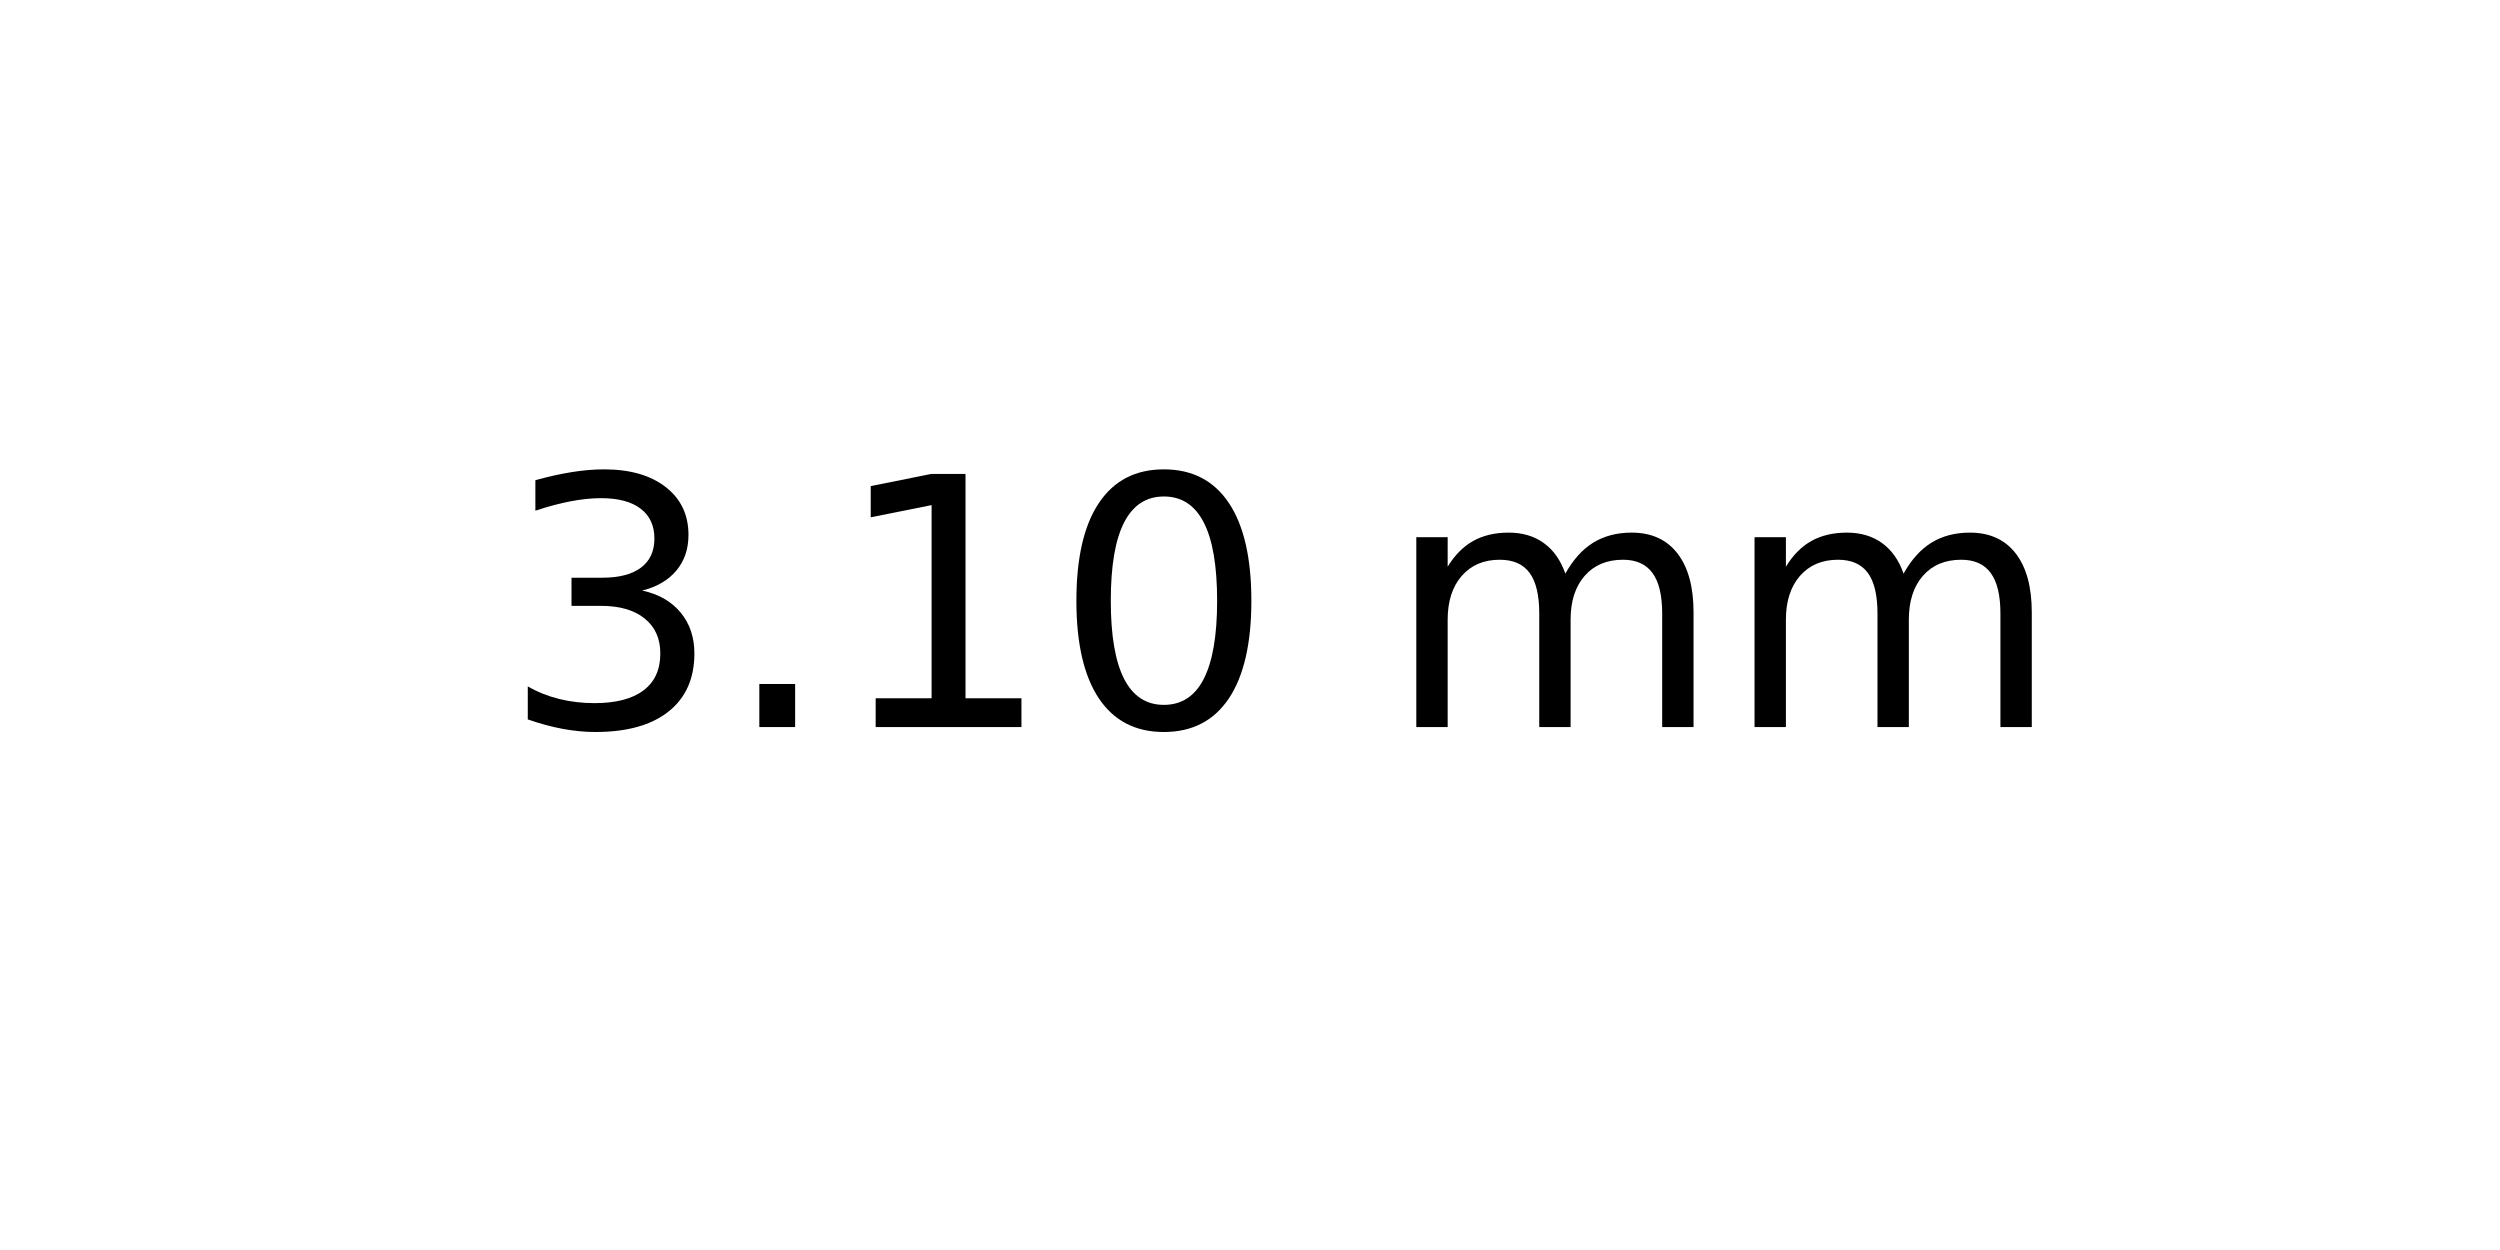
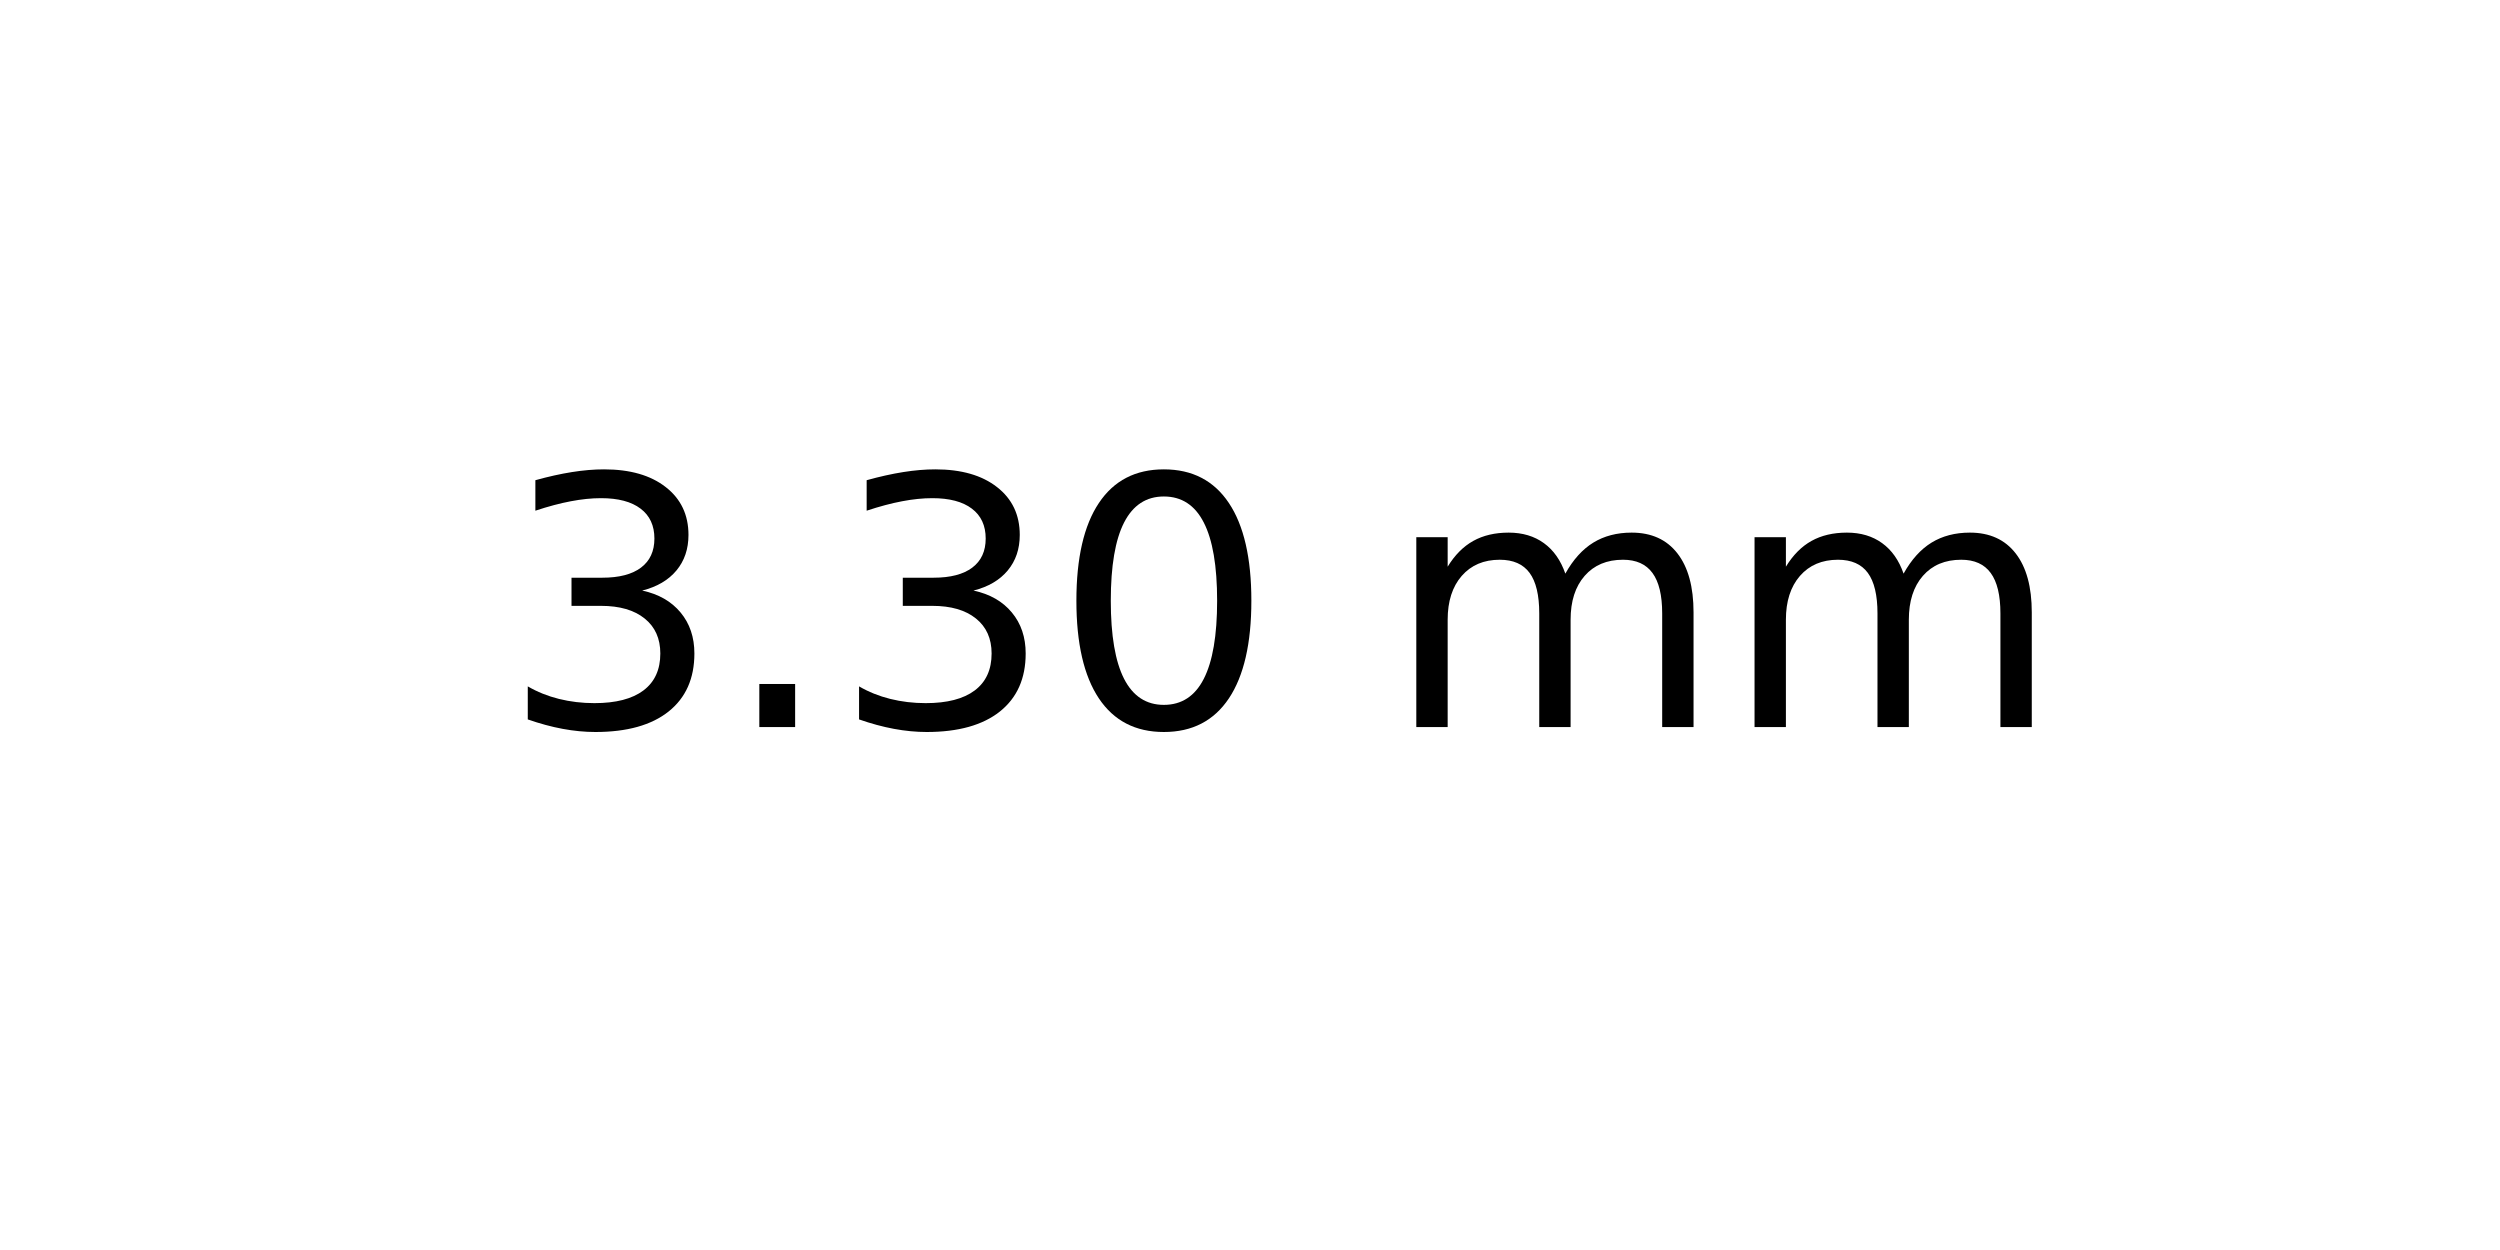
<svg xmlns="http://www.w3.org/2000/svg" xmlns:xlink="http://www.w3.org/1999/xlink" width="72pt" height="36pt" viewBox="0 0 72 36" version="1.1">
  <defs>
    <style type="text/css">*{stroke-linejoin: round; stroke-linecap: butt}</style>
  </defs>
  <g id="figure_1">
    <g id="axes_1">
      <g id="text_1">
        <g transform="translate(14.4375 20.93937) scale(0.1 -0.1)">
          <defs>
            <path id="DejaVuSans-33" d="M 2597 2516  Q 3050 2419 3304 2112  Q 3559 1806 3559 1356  Q 3559 666 3084 287  Q 2609 -91 1734 -91  Q 1441 -91 1130 -33  Q 819 25 488 141  L 488 750  Q 750 597 1062 519  Q 1375 441 1716 441  Q 2309 441 2620 675  Q 2931 909 2931 1356  Q 2931 1769 2642 2001  Q 2353 2234 1838 2234  L 1294 2234  L 1294 2753  L 1863 2753  Q 2328 2753 2575 2939  Q 2822 3125 2822 3475  Q 2822 3834 2567 4026  Q 2313 4219 1838 4219  Q 1578 4219 1281 4162  Q 984 4106 628 3988  L 628 4550  Q 988 4650 1302 4700  Q 1616 4750 1894 4750  Q 2613 4750 3031 4423  Q 3450 4097 3450 3541  Q 3450 3153 3228 2886  Q 3006 2619 2597 2516  z " transform="scale(0.015625)" />
            <path id="DejaVuSans-2e" d="M 684 794  L 1344 794  L 1344 0  L 684 0  L 684 794  z " transform="scale(0.015625)" />
-             <path id="DejaVuSans-31" d="M 794 531  L 1825 531  L 1825 4091  L 703 3866  L 703 4441  L 1819 4666  L 2450 4666  L 2450 531  L 3481 531  L 3481 0  L 794 0  L 794 531  z " transform="scale(0.015625)" />
            <path id="DejaVuSans-30" d="M 2034 4250  Q 1547 4250 1301 3770  Q 1056 3291 1056 2328  Q 1056 1369 1301 889  Q 1547 409 2034 409  Q 2525 409 2770 889  Q 3016 1369 3016 2328  Q 3016 3291 2770 3770  Q 2525 4250 2034 4250  z M 2034 4750  Q 2819 4750 3233 4129  Q 3647 3509 3647 2328  Q 3647 1150 3233 529  Q 2819 -91 2034 -91  Q 1250 -91 836 529  Q 422 1150 422 2328  Q 422 3509 836 4129  Q 1250 4750 2034 4750  z " transform="scale(0.015625)" />
            <path id="DejaVuSans-20" transform="scale(0.015625)" />
            <path id="DejaVuSans-6d" d="M 3328 2828  Q 3544 3216 3844 3400  Q 4144 3584 4550 3584  Q 5097 3584 5394 3201  Q 5691 2819 5691 2113  L 5691 0  L 5113 0  L 5113 2094  Q 5113 2597 4934 2840  Q 4756 3084 4391 3084  Q 3944 3084 3684 2787  Q 3425 2491 3425 1978  L 3425 0  L 2847 0  L 2847 2094  Q 2847 2600 2669 2842  Q 2491 3084 2119 3084  Q 1678 3084 1418 2786  Q 1159 2488 1159 1978  L 1159 0  L 581 0  L 581 3500  L 1159 3500  L 1159 2956  Q 1356 3278 1631 3431  Q 1906 3584 2284 3584  Q 2666 3584 2933 3390  Q 3200 3197 3328 2828  z " transform="scale(0.015625)" />
          </defs>
          <use xlink:href="#DejaVuSans-33" />
          <use xlink:href="#DejaVuSans-2e" x="63.623" />
-           <use xlink:href="#DejaVuSans-31" x="95.41" />
+           <use xlink:href="#DejaVuSans-33" x="95.41" />
          <use xlink:href="#DejaVuSans-30" x="159.033" />
          <use xlink:href="#DejaVuSans-20" x="222.656" />
          <use xlink:href="#DejaVuSans-6d" x="254.443" />
          <use xlink:href="#DejaVuSans-6d" x="351.855" />
        </g>
      </g>
    </g>
  </g>
</svg>
